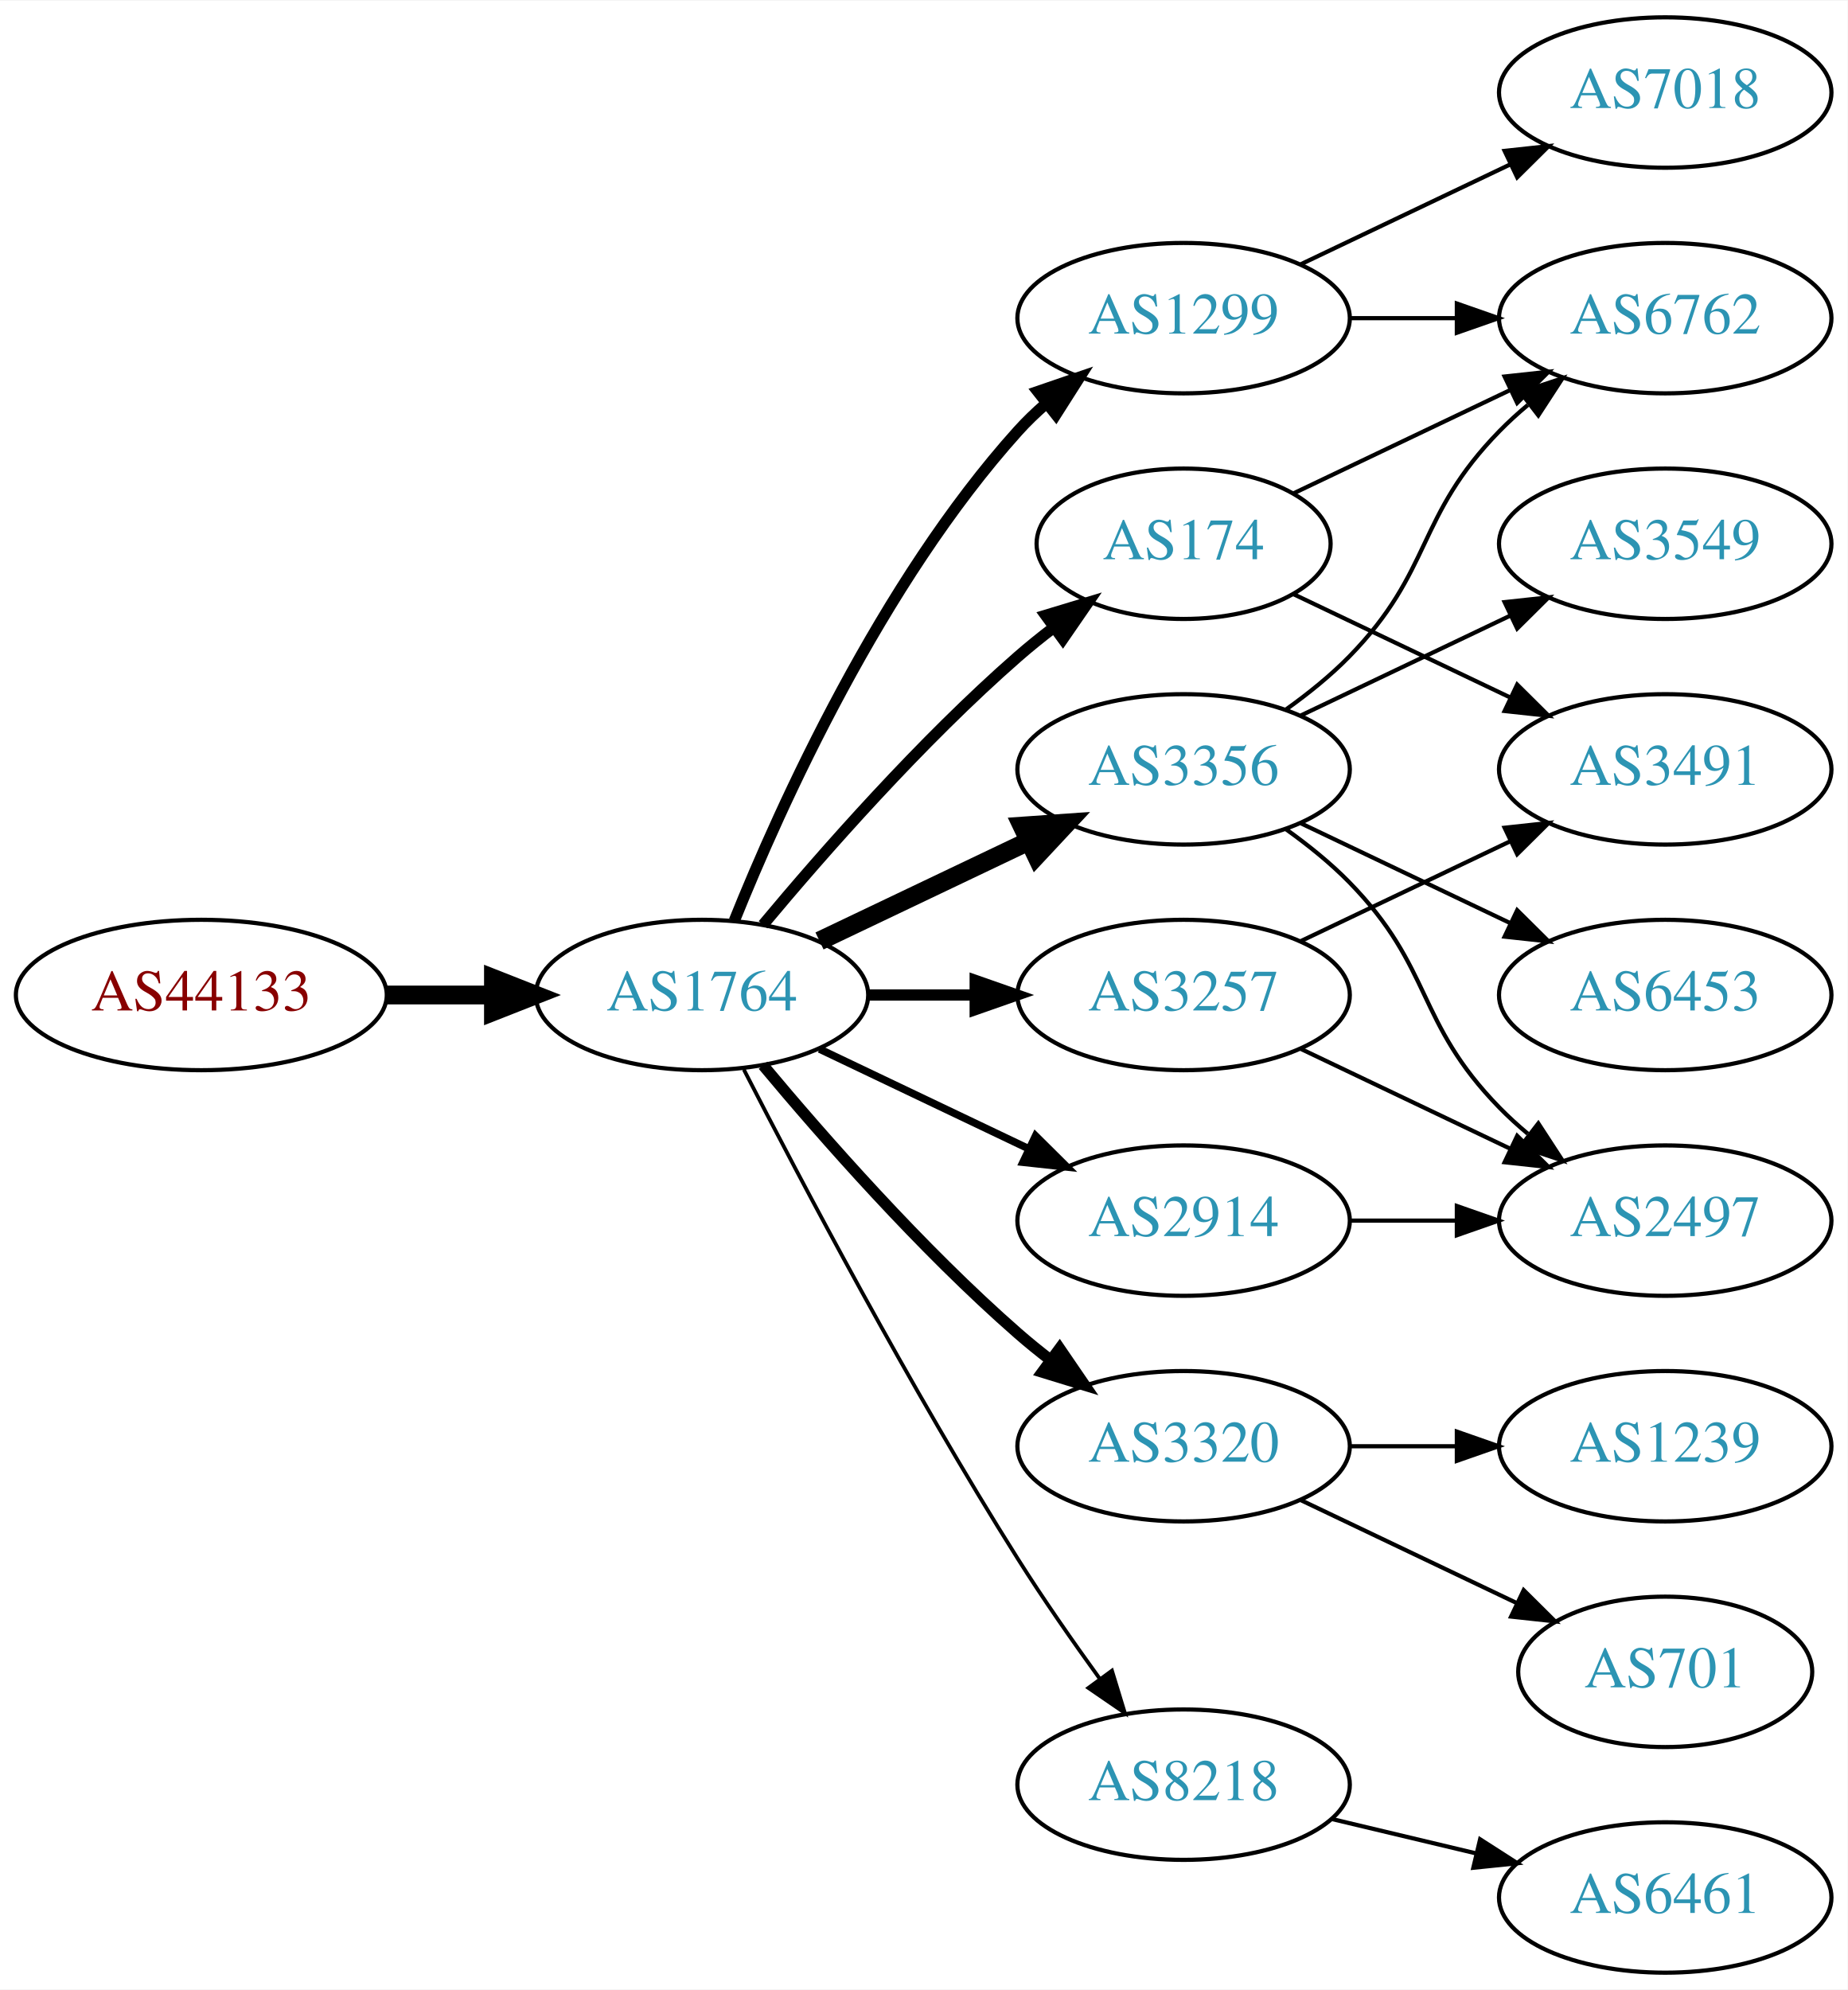
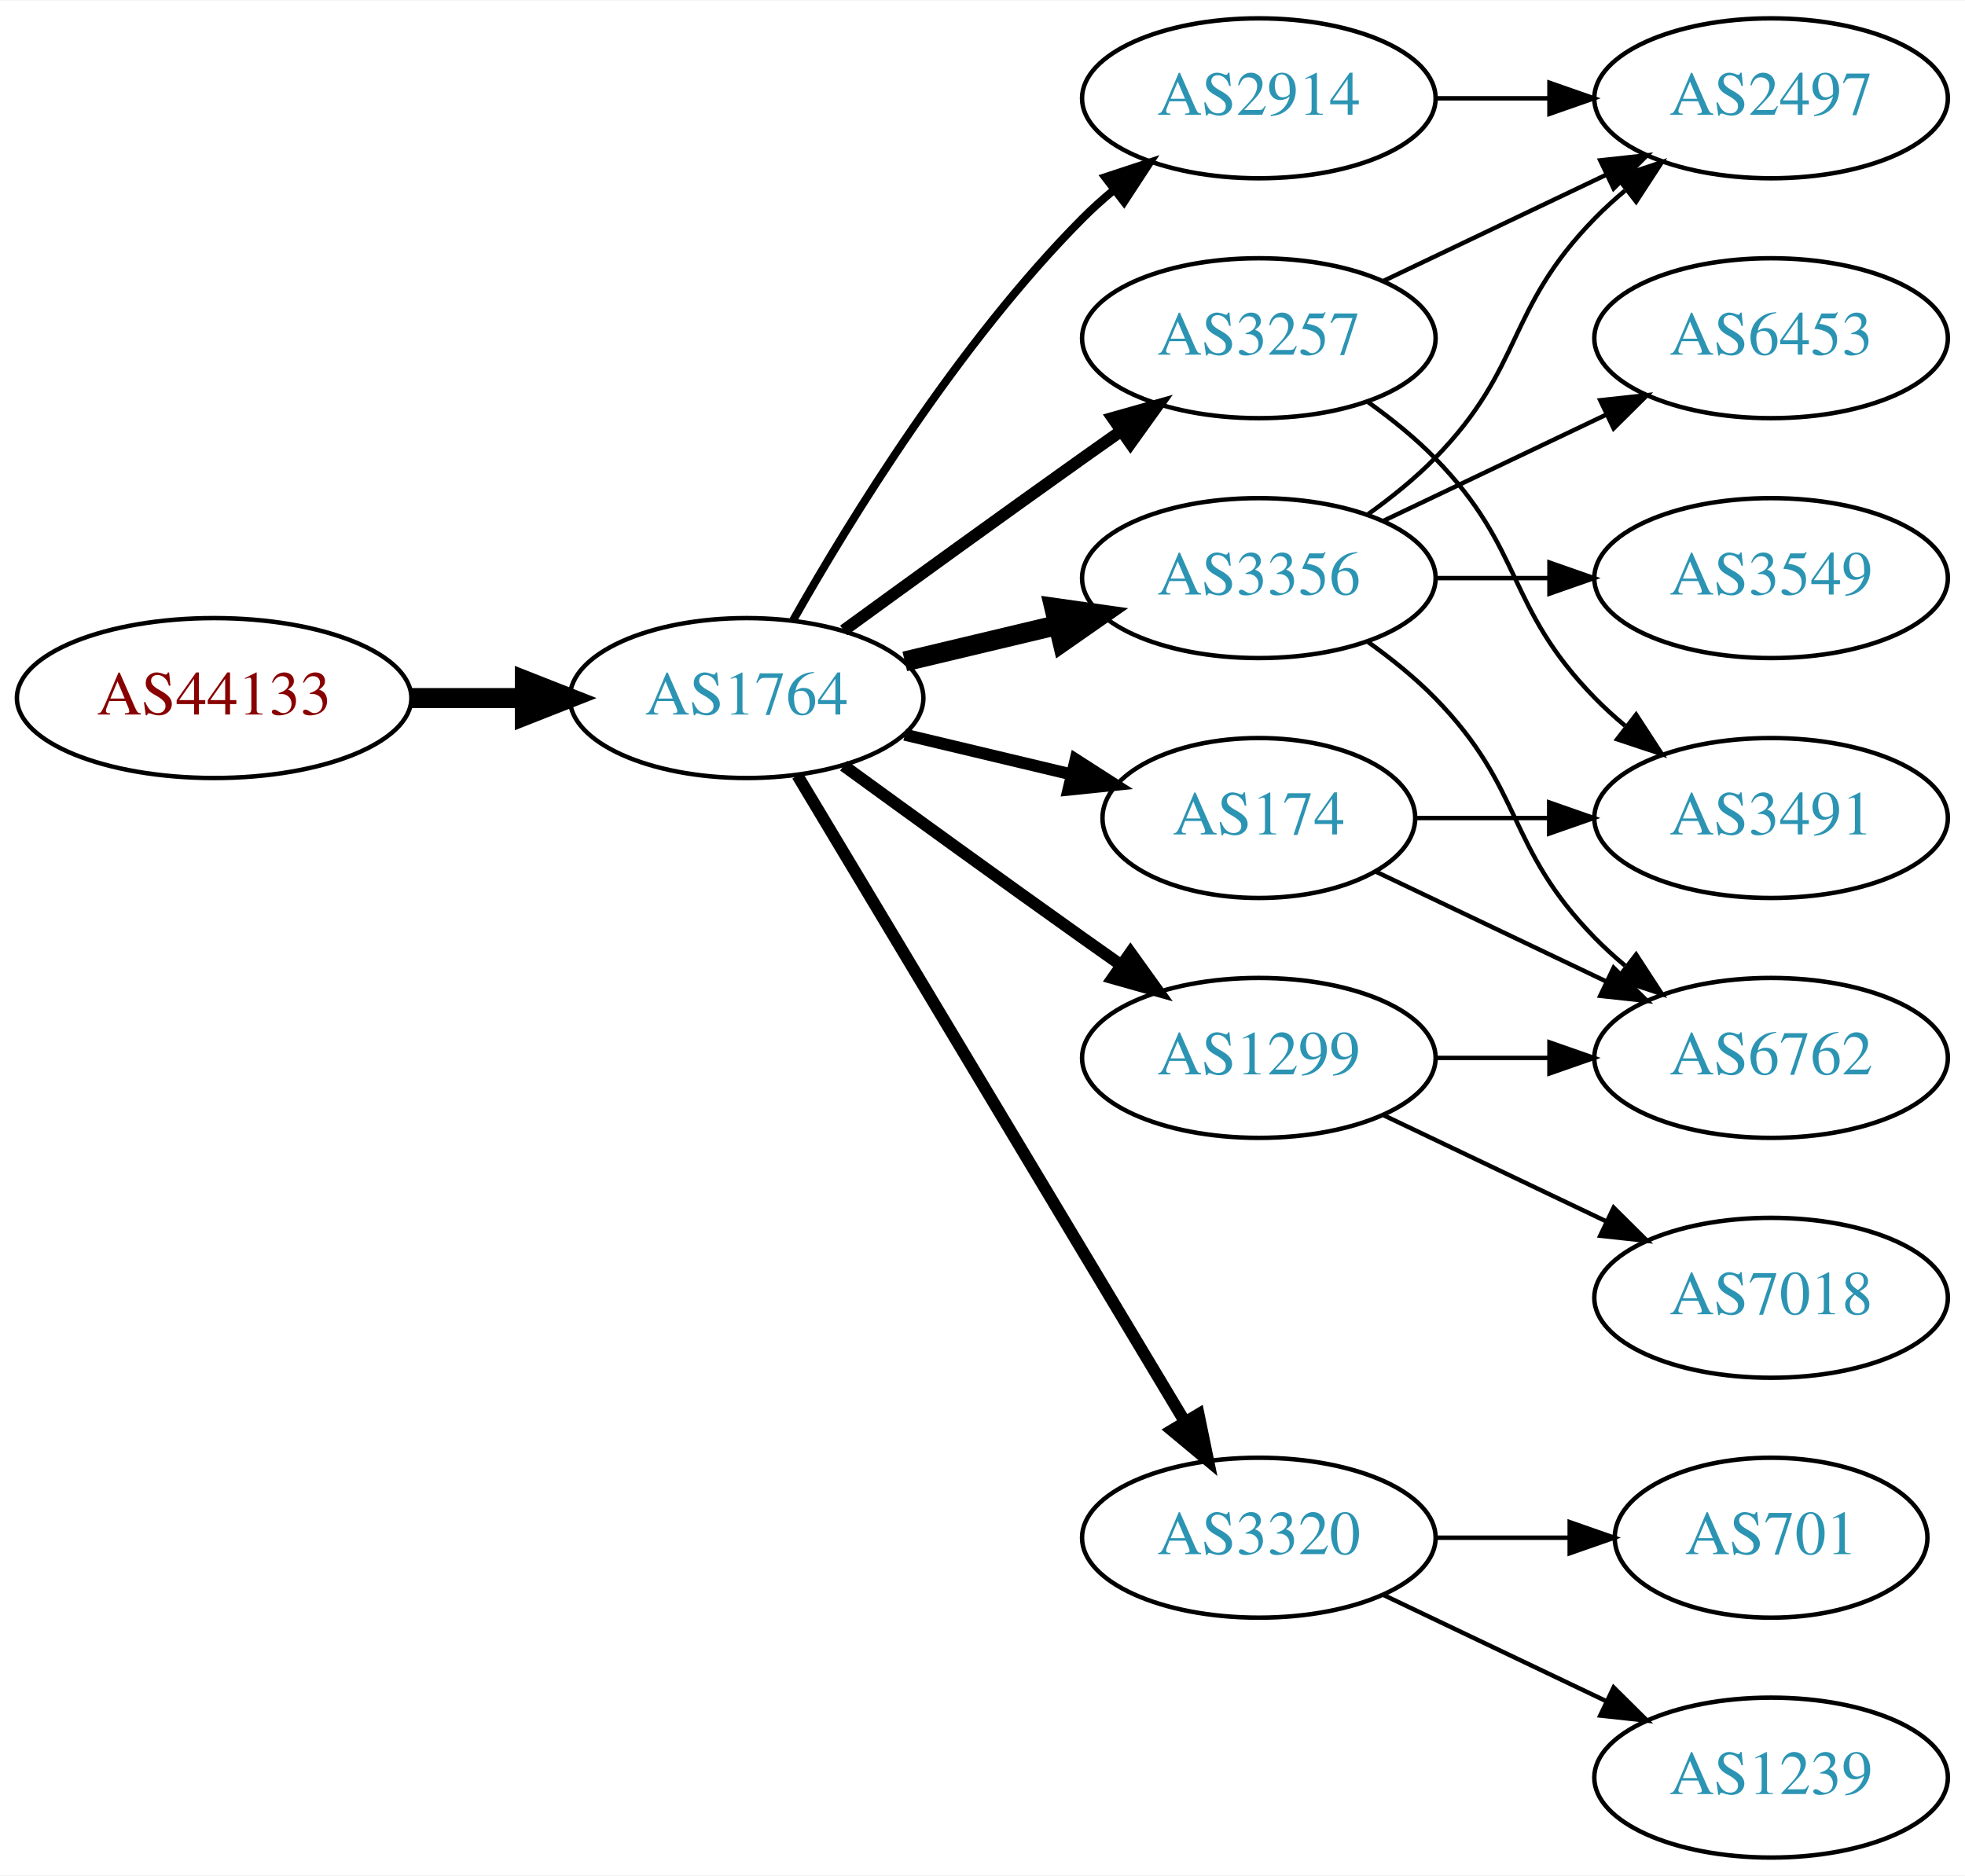
- <svg xmlns="http://www.w3.org/2000/svg" xmlns:xlink="http://www.w3.org/1999/xlink" width="442pt" height="476pt" viewBox="0.00 0.00 442.27 476.00">
-   <g id="graph0" class="graph" transform="scale(1 1) rotate(0) translate(4 472)">
-     <polygon fill="white" stroke="none" points="-4,4 -4,-472 438.271,-472 438.271,4 -4,4" />
+ <svg xmlns="http://www.w3.org/2000/svg" xmlns:xlink="http://www.w3.org/1999/xlink" width="442pt" height="422pt" viewBox="0.00 0.00 442.27 422.00">
+   <g id="graph0" class="graph" transform="scale(1 1) rotate(0) translate(4 418)">
+     <polygon fill="white" stroke="none" points="-4,4 -4,-418 438.271,-418 438.271,4 -4,4" />
    <g id="node1" class="node">
      <g id="a_node1">
        <a xlink:href="/asn/44133" xlink:title="AS44133 ~ IPAX OG [AT]">
-           <ellipse fill="#ffffff" stroke="black" cx="44.196" cy="-234" rx="44.393" ry="18" />
-           <text text-anchor="middle" x="44.196" y="-230.3" font-family="Times,serif" font-size="14.00" fill="#880000">AS44133</text>
+           <ellipse fill="#ffffff" stroke="black" cx="44.196" cy="-261" rx="44.393" ry="18" />
+           <text text-anchor="middle" x="44.196" y="-257.3" font-family="Times,serif" font-size="14.00" fill="#880000">AS44133</text>
        </a>
      </g>
    </g>
    <g id="node2" class="node">
      <g id="a_node2">
        <a xlink:href="/asn/1764" xlink:title="AS1764 ~ NEXTLAYER-AS [AT]">
-           <ellipse fill="#ffffff" stroke="black" cx="164.039" cy="-234" rx="39.794" ry="18" />
-           <text text-anchor="middle" x="164.039" y="-230.3" font-family="Times,serif" font-size="14.00" fill="#2c94b3">AS1764</text>
+           <ellipse fill="#ffffff" stroke="black" cx="164.039" cy="-261" rx="39.794" ry="18" />
+           <text text-anchor="middle" x="164.039" y="-257.3" font-family="Times,serif" font-size="14.00" fill="#2c94b3">AS1764</text>
        </a>
      </g>
    </g>
    <g id="edge1" class="edge">
-       <path fill="none" stroke="black" stroke-width="4.5" d="M88.407,-234C96.72,-234 105.482,-234 113.965,-234" />
-       <polygon fill="black" stroke="black" stroke-width="4.5" points="114.123,-237.938 124.123,-234 114.123,-230.063 114.123,-237.938" />
+       <path fill="none" stroke="black" stroke-width="4.5" d="M88.407,-261C96.72,-261 105.482,-261 113.965,-261" />
+       <polygon fill="black" stroke="black" stroke-width="4.5" points="114.123,-264.938 124.123,-261 114.123,-257.063 114.123,-264.938" />
    </g>
    <g id="node3" class="node">
      <g id="a_node3">
        <a xlink:href="/asn/3356" xlink:title="AS3356 ~ Level 3 Parent, LLC [US]">
          <ellipse fill="#ffffff" stroke="black" cx="279.332" cy="-288" rx="39.794" ry="18" />
          <text text-anchor="middle" x="279.332" y="-284.3" font-family="Times,serif" font-size="14.00" fill="#2c94b3">AS3356</text>
        </a>
      </g>
    </g>
    <g id="edge2" class="edge">
-       <path fill="none" stroke="black" stroke-width="4.5" d="M192.175,-246.934C207.169,-254.081 225.99,-263.052 242.213,-270.785" />
-       <polygon fill="black" stroke="black" stroke-width="4.5" points="240.695,-274.423 251.417,-275.171 244.084,-267.314 240.695,-274.423" />
+       <path fill="none" stroke="black" stroke-width="4.5" d="M199.646,-269.248C210.517,-271.838 222.671,-274.735 234.114,-277.462" />
+       <polygon fill="black" stroke="black" stroke-width="4.5" points="233.296,-281.315 243.936,-279.803 235.122,-273.654 233.296,-281.315" />
    </g>
    <g id="node4" class="node">
      <g id="a_node4">
-         <a xlink:href="/asn/2914" xlink:title="AS2914 ~ NTT America, Inc. [US]">
-           <ellipse fill="#ffffff" stroke="black" cx="279.332" cy="-180" rx="39.794" ry="18" />
-           <text text-anchor="middle" x="279.332" y="-176.3" font-family="Times,serif" font-size="14.00" fill="#2c94b3">AS2914</text>
+         <a xlink:href="/asn/3257" xlink:title="AS3257 ~ GTT [DE]">
+           <ellipse fill="#ffffff" stroke="black" cx="279.332" cy="-342" rx="39.794" ry="18" />
+           <text text-anchor="middle" x="279.332" y="-338.3" font-family="Times,serif" font-size="14.00" fill="#2c94b3">AS3257</text>
        </a>
      </g>
    </g>
    <g id="edge3" class="edge">
-       <path fill="none" stroke="black" stroke-width="1.8" d="M192.175,-221.066C207.169,-213.919 225.99,-204.948 242.213,-197.215" />
-       <polygon fill="black" stroke="black" stroke-width="1.8" points="243.895,-200.291 251.417,-192.829 240.884,-193.972 243.895,-200.291" />
+       <path fill="none" stroke="black" stroke-width="2.7" d="M185.887,-276.222C200.821,-287.091 221.435,-302.025 239.685,-315 242.506,-317.005 245.449,-319.085 248.397,-321.159" />
+       <polygon fill="black" stroke="black" stroke-width="2.7" points="246.424,-324.05 256.621,-326.926 250.443,-318.319 246.424,-324.05" />
    </g>
    <g id="node5" class="node">
      <g id="a_node5">
-         <a xlink:href="/asn/1299" xlink:title="AS1299 ~ Telia Carrier [EU]">
+         <a xlink:href="/asn/2914" xlink:title="AS2914 ~ NTT America, Inc. [US]">
          <ellipse fill="#ffffff" stroke="black" cx="279.332" cy="-396" rx="39.794" ry="18" />
-           <text text-anchor="middle" x="279.332" y="-392.3" font-family="Times,serif" font-size="14.00" fill="#2c94b3">AS1299</text>
+           <text text-anchor="middle" x="279.332" y="-392.3" font-family="Times,serif" font-size="14.00" fill="#2c94b3">AS2914</text>
        </a>
      </g>
    </g>
    <g id="edge4" class="edge">
-       <path fill="none" stroke="black" stroke-width="2.7" d="M171.786,-251.787C182.837,-279.243 206.891,-332.578 239.685,-369 241.688,-371.224 243.906,-373.363 246.239,-375.397" />
-       <polygon fill="black" stroke="black" stroke-width="2.7" points="244.437,-378.433 254.458,-381.873 248.769,-372.935 244.437,-378.433" />
+       <path fill="none" stroke="black" stroke-width="1.8" d="M174.498,-278.49C187.28,-301.096 211.712,-340.886 239.685,-369 241.796,-371.121 244.092,-373.188 246.477,-375.171" />
+       <polygon fill="black" stroke="black" stroke-width="1.8" points="244.73,-378.242 254.793,-381.556 248.993,-372.69 244.73,-378.242" />
    </g>
    <g id="node6" class="node">
      <g id="a_node6">
-         <a xlink:href="/asn/3257" xlink:title="AS3257 ~ GTT [DE]">
-           <ellipse fill="#ffffff" stroke="black" cx="279.332" cy="-234" rx="39.794" ry="18" />
-           <text text-anchor="middle" x="279.332" y="-230.3" font-family="Times,serif" font-size="14.00" fill="#2c94b3">AS3257</text>
+         <a xlink:href="/asn/3320" xlink:title="AS3320 ~ DTAG [DE]">
+           <ellipse fill="#ffffff" stroke="black" cx="279.332" cy="-72" rx="39.794" ry="18" />
+           <text text-anchor="middle" x="279.332" y="-68.3" font-family="Times,serif" font-size="14.00" fill="#2c94b3">AS3320</text>
        </a>
      </g>
    </g>
    <g id="edge5" class="edge">
-       <path fill="none" stroke="black" stroke-width="2.7" d="M203.711,-234C211.914,-234 220.678,-234 229.21,-234" />
-       <polygon fill="black" stroke="black" stroke-width="2.7" points="229.449,-237.5 239.449,-234 229.449,-230.5 229.449,-237.5" />
+       <path fill="none" stroke="black" stroke-width="2.7" d="M175.494,-243.558C195.475,-210.225 239.18,-137.314 262.666,-98.134" />
+       <polygon fill="black" stroke="black" stroke-width="2.7" points="265.762,-99.776 267.902,-89.4 259.758,-96.177 265.762,-99.776" />
    </g>
    <g id="node7" class="node">
      <g id="a_node7">
-         <a xlink:href="/asn/3320" xlink:title="AS3320 ~ DTAG [DE]">
-           <ellipse fill="#ffffff" stroke="black" cx="279.332" cy="-126" rx="39.794" ry="18" />
-           <text text-anchor="middle" x="279.332" y="-122.3" font-family="Times,serif" font-size="14.00" fill="#2c94b3">AS3320</text>
+         <a xlink:href="/asn/1299" xlink:title="AS1299 ~ Telia Carrier [EU]">
+           <ellipse fill="#ffffff" stroke="black" cx="279.332" cy="-180" rx="39.794" ry="18" />
+           <text text-anchor="middle" x="279.332" y="-176.3" font-family="Times,serif" font-size="14.00" fill="#2c94b3">AS1299</text>
        </a>
      </g>
    </g>
    <g id="edge6" class="edge">
-       <path fill="none" stroke="black" stroke-width="2.7" d="M178.669,-217.183C192.951,-200.071 216.498,-173.255 239.685,-153 242.151,-150.846 244.789,-148.706 247.487,-146.628" />
-       <polygon fill="black" stroke="black" stroke-width="2.7" points="249.66,-149.375 255.641,-140.63 245.512,-143.736 249.66,-149.375" />
+       <path fill="none" stroke="black" stroke-width="2.7" d="M185.887,-245.778C200.821,-234.909 221.435,-219.975 239.685,-207 242.506,-204.995 245.449,-202.915 248.397,-200.841" />
+       <polygon fill="black" stroke="black" stroke-width="2.7" points="250.443,-203.681 256.621,-195.074 246.424,-197.95 250.443,-203.681" />
    </g>
    <g id="node8" class="node">
      <g id="a_node8">
        <a xlink:href="/asn/174" xlink:title="AS174 ~ Cogent Communications [US]">
-           <ellipse fill="#ffffff" stroke="black" cx="279.332" cy="-342" rx="35.194" ry="18" />
-           <text text-anchor="middle" x="279.332" y="-338.3" font-family="Times,serif" font-size="14.00" fill="#2c94b3">AS174</text>
+           <ellipse fill="#ffffff" stroke="black" cx="279.332" cy="-234" rx="35.194" ry="18" />
+           <text text-anchor="middle" x="279.332" y="-230.3" font-family="Times,serif" font-size="14.00" fill="#2c94b3">AS174</text>
        </a>
      </g>
    </g>
    <g id="edge7" class="edge">
-       <path fill="none" stroke="black" stroke-width="2.7" d="M178.669,-250.817C192.951,-267.929 216.498,-294.745 239.685,-315 242.355,-317.332 245.228,-319.648 248.158,-321.886" />
-       <polygon fill="black" stroke="black" stroke-width="2.7" points="246.309,-324.87 256.449,-327.939 250.436,-319.216 246.309,-324.87" />
+       <path fill="none" stroke="black" stroke-width="2.7" d="M199.646,-252.752C211.44,-249.942 224.745,-246.771 237.013,-243.847" />
+       <polygon fill="black" stroke="black" stroke-width="2.7" points="238.101,-247.186 247.018,-241.463 236.479,-240.376 238.101,-247.186" />
+     </g>
+     <g id="node10" class="node">
+       <g id="a_node10">
+         <a xlink:href="/asn/2497" xlink:title="AS2497 ~ Internet Initiative Japan Inc. [JP]">
+           <ellipse fill="#ffffff" stroke="black" cx="394.625" cy="-396" rx="39.794" ry="18" />
+           <text text-anchor="middle" x="394.625" y="-392.3" font-family="Times,serif" font-size="14.00" fill="#2c94b3">AS2497</text>
+         </a>
+       </g>
+     </g>
+     <g id="edge11" class="edge">
+       <path fill="none" stroke="black" d="M303.926,-302.389C309.182,-306.148 314.513,-310.437 318.978,-315 339.151,-335.617 334.806,-348.383 354.978,-369 357.071,-371.139 359.354,-373.218 361.731,-375.21" />
+       <polygon fill="black" stroke="black" points="359.974,-378.275 370.031,-381.611 364.249,-372.732 359.974,-378.275" />
+     </g>
+     <g id="node11" class="node">
+       <g id="a_node11">
+         <a xlink:href="/asn/3549" xlink:title="AS3549 ~ Level 3 Parent, LLC [US]">
+           <ellipse fill="#ffffff" stroke="black" cx="394.625" cy="-288" rx="39.794" ry="18" />
+           <text text-anchor="middle" x="394.625" y="-284.3" font-family="Times,serif" font-size="14.00" fill="#2c94b3">AS3549</text>
+         </a>
+       </g>
+     </g>
+     <g id="edge10" class="edge">
+       <path fill="none" stroke="black" d="M319.004,-288C327.207,-288 335.971,-288 344.503,-288" />
+       <polygon fill="black" stroke="black" points="344.742,-291.5 354.742,-288 344.742,-284.5 344.742,-291.5" />
+     </g>
+     <g id="node12" class="node">
+       <g id="a_node12">
+         <a xlink:href="/asn/6453" xlink:title="AS6453 ~ TATA COMMUNICATIONS (AMERICA) INC [US]">
+           <ellipse fill="#ffffff" stroke="black" cx="394.625" cy="-342" rx="39.794" ry="18" />
+           <text text-anchor="middle" x="394.625" y="-338.3" font-family="Times,serif" font-size="14.00" fill="#2c94b3">AS6453</text>
+         </a>
+       </g>
+     </g>
+     <g id="edge12" class="edge">
+       <path fill="none" stroke="black" d="M307.468,-300.934C322.462,-308.081 341.283,-317.052 357.506,-324.785" />
+       <polygon fill="black" stroke="black" points="356.177,-328.028 366.71,-329.171 359.188,-321.709 356.177,-328.028" />
+     </g>
+     <g id="node13" class="node">
+       <g id="a_node13">
+         <a xlink:href="/asn/6762" xlink:title="AS6762 ~ TELECOM ITALIA SPARKLE S.p.A. [IT]">
+           <ellipse fill="#ffffff" stroke="black" cx="394.625" cy="-180" rx="39.794" ry="18" />
+           <text text-anchor="middle" x="394.625" y="-176.3" font-family="Times,serif" font-size="14.00" fill="#2c94b3">AS6762</text>
+         </a>
+       </g>
+     </g>
+     <g id="edge13" class="edge">
+       <path fill="none" stroke="black" d="M303.926,-273.611C309.182,-269.852 314.513,-265.563 318.978,-261 339.151,-240.383 334.806,-227.617 354.978,-207 357.071,-204.861 359.354,-202.782 361.731,-200.79" />
+       <polygon fill="black" stroke="black" points="364.249,-203.268 370.031,-194.389 359.974,-197.725 364.249,-203.268" />
    </g>
    <g id="node9" class="node">
      <g id="a_node9">
-         <a xlink:href="/asn/8218" xlink:title="AS8218 ~ legacy Neotelecoms [FR]">
-           <ellipse fill="#ffffff" stroke="black" cx="279.332" cy="-45" rx="39.794" ry="18" />
-           <text text-anchor="middle" x="279.332" y="-41.3" font-family="Times,serif" font-size="14.00" fill="#2c94b3">AS8218</text>
+         <a xlink:href="/asn/3491" xlink:title="AS3491 ~ PCCW Global, Inc. [US]">
+           <ellipse fill="#ffffff" stroke="black" cx="394.625" cy="-234" rx="39.794" ry="18" />
+           <text text-anchor="middle" x="394.625" y="-230.3" font-family="Times,serif" font-size="14.00" fill="#2c94b3">AS3491</text>
        </a>
      </g>
    </g>
    <g id="edge8" class="edge">
-       <path fill="none" stroke="black" stroke-width="0.9" d="M174.065,-216.148C187.501,-189.945 213.95,-139.763 239.685,-99 245.748,-89.396 252.868,-79.187 259.333,-70.261" />
-       <polygon fill="black" stroke="black" stroke-width="0.9" points="262.185,-72.291 265.276,-62.157 256.54,-68.152 262.185,-72.291" />
-     </g>
-     <g id="node10" class="node">
-       <g id="a_node10">
-         <a xlink:href="/asn/6762" xlink:title="AS6762 ~ TELECOM ITALIA SPARKLE S.p.A. [IT]">
-           <ellipse fill="#ffffff" stroke="black" cx="394.625" cy="-396" rx="39.794" ry="18" />
-           <text text-anchor="middle" x="394.625" y="-392.3" font-family="Times,serif" font-size="14.00" fill="#2c94b3">AS6762</text>
-         </a>
-       </g>
+       <path fill="none" stroke="black" d="M303.926,-327.611C309.182,-323.852 314.513,-319.563 318.978,-315 339.151,-294.383 334.806,-281.617 354.978,-261 357.071,-258.861 359.354,-256.782 361.731,-254.79" />
+       <polygon fill="black" stroke="black" points="364.249,-257.268 370.031,-248.389 359.974,-251.725 364.249,-257.268" />
    </g>
    <g id="edge9" class="edge">
-       <path fill="none" stroke="black" d="M303.926,-302.389C309.182,-306.148 314.513,-310.437 318.978,-315 339.151,-335.617 334.806,-348.383 354.978,-369 357.071,-371.139 359.354,-373.218 361.731,-375.21" />
-       <polygon fill="black" stroke="black" points="359.974,-378.275 370.031,-381.611 364.249,-372.732 359.974,-378.275" />
-     </g>
-     <g id="node11" class="node">
-       <g id="a_node11">
-         <a xlink:href="/asn/2497" xlink:title="AS2497 ~ Internet Initiative Japan Inc. [JP]">
-           <ellipse fill="#ffffff" stroke="black" cx="394.625" cy="-180" rx="39.794" ry="18" />
-           <text text-anchor="middle" x="394.625" y="-176.3" font-family="Times,serif" font-size="14.00" fill="#2c94b3">AS2497</text>
-         </a>
-       </g>
-     </g>
-     <g id="edge10" class="edge">
-       <path fill="none" stroke="black" d="M303.926,-273.611C309.182,-269.852 314.513,-265.563 318.978,-261 339.151,-240.383 334.806,-227.617 354.978,-207 357.071,-204.861 359.354,-202.782 361.731,-200.79" />
-       <polygon fill="black" stroke="black" points="364.249,-203.268 370.031,-194.389 359.974,-197.725 364.249,-203.268" />
-     </g>
-     <g id="node12" class="node">
-       <g id="a_node12">
-         <a xlink:href="/asn/3549" xlink:title="AS3549 ~ Level 3 Parent, LLC [US]">
-           <ellipse fill="#ffffff" stroke="black" cx="394.625" cy="-342" rx="39.794" ry="18" />
-           <text text-anchor="middle" x="394.625" y="-338.3" font-family="Times,serif" font-size="14.00" fill="#2c94b3">AS3549</text>
-         </a>
-       </g>
-     </g>
-     <g id="edge11" class="edge">
-       <path fill="none" stroke="black" d="M307.468,-300.934C322.462,-308.081 341.283,-317.052 357.506,-324.785" />
-       <polygon fill="black" stroke="black" points="356.177,-328.028 366.71,-329.171 359.188,-321.709 356.177,-328.028" />
-     </g>
-     <g id="node13" class="node">
-       <g id="a_node13">
-         <a xlink:href="/asn/6453" xlink:title="AS6453 ~ TATA COMMUNICATIONS (AMERICA) INC [US]">
-           <ellipse fill="#ffffff" stroke="black" cx="394.625" cy="-234" rx="39.794" ry="18" />
-           <text text-anchor="middle" x="394.625" y="-230.3" font-family="Times,serif" font-size="14.00" fill="#2c94b3">AS6453</text>
-         </a>
-       </g>
-     </g>
-     <g id="edge12" class="edge">
-       <path fill="none" stroke="black" d="M307.468,-275.066C322.462,-267.919 341.283,-258.948 357.506,-251.215" />
-       <polygon fill="black" stroke="black" points="359.188,-254.291 366.71,-246.829 356.177,-247.972 359.188,-254.291" />
-     </g>
-     <g id="edge22" class="edge">
-       <path fill="none" stroke="black" d="M319.004,-180C327.207,-180 335.971,-180 344.503,-180" />
-       <polygon fill="black" stroke="black" points="344.742,-183.5 354.742,-180 344.742,-176.5 344.742,-183.5" />
-     </g>
-     <g id="edge15" class="edge">
+       <path fill="none" stroke="black" d="M307.468,-354.934C322.462,-362.081 341.283,-371.052 357.506,-378.785" />
+       <polygon fill="black" stroke="black" points="356.177,-382.028 366.71,-383.171 359.188,-375.709 356.177,-382.028" />
+     </g>
+     <g id="edge18" class="edge">
      <path fill="none" stroke="black" d="M319.004,-396C327.207,-396 335.971,-396 344.503,-396" />
      <polygon fill="black" stroke="black" points="344.742,-399.5 354.742,-396 344.742,-392.5 344.742,-399.5" />
    </g>
    <g id="node15" class="node">
      <g id="a_node15">
-         <a xlink:href="/asn/7018" xlink:title="AS7018 ~ AT&amp;T Services, Inc. [US]">
-           <ellipse fill="#ffffff" stroke="black" cx="394.625" cy="-450" rx="39.794" ry="18" />
-           <text text-anchor="middle" x="394.625" y="-446.3" font-family="Times,serif" font-size="14.00" fill="#2c94b3">AS7018</text>
-         </a>
-       </g>
-     </g>
-     <g id="edge16" class="edge">
-       <path fill="none" stroke="black" d="M307.468,-408.934C322.462,-416.081 341.283,-425.052 357.506,-432.785" />
-       <polygon fill="black" stroke="black" points="356.177,-436.028 366.71,-437.171 359.188,-429.709 356.177,-436.028" />
-     </g>
-     <g id="edge14" class="edge">
-       <path fill="none" stroke="black" d="M307.468,-221.066C322.462,-213.919 341.283,-204.948 357.506,-197.215" />
-       <polygon fill="black" stroke="black" points="359.188,-200.291 366.71,-192.829 356.177,-193.972 359.188,-200.291" />
-     </g>
-     <g id="node14" class="node">
-       <g id="a_node14">
-         <a xlink:href="/asn/3491" xlink:title="AS3491 ~ PCCW Global, Inc. [US]">
-           <ellipse fill="#ffffff" stroke="black" cx="394.625" cy="-288" rx="39.794" ry="18" />
-           <text text-anchor="middle" x="394.625" y="-284.3" font-family="Times,serif" font-size="14.00" fill="#2c94b3">AS3491</text>
-         </a>
-       </g>
-     </g>
-     <g id="edge13" class="edge">
-       <path fill="none" stroke="black" d="M307.468,-246.934C322.462,-254.081 341.283,-263.052 357.506,-270.785" />
-       <polygon fill="black" stroke="black" points="356.177,-274.028 366.71,-275.171 359.188,-267.709 356.177,-274.028" />
-     </g>
-     <g id="node16" class="node">
-       <g id="a_node16">
        <a xlink:href="/asn/701" xlink:title="AS701 ~ UUNET [US]">
          <ellipse fill="#ffffff" stroke="black" cx="394.625" cy="-72" rx="35.194" ry="18" />
          <text text-anchor="middle" x="394.625" y="-68.3" font-family="Times,serif" font-size="14.00" fill="#2c94b3">AS701</text>
        </a>
      </g>
    </g>
+     <g id="edge19" class="edge">
+       <path fill="none" stroke="black" d="M319.004,-72C328.709,-72 339.2,-72 349.163,-72" />
+       <polygon fill="black" stroke="black" points="349.299,-75.5 359.299,-72 349.299,-68.5 349.299,-75.5" />
+     </g>
+     <g id="node16" class="node">
+       <g id="a_node16">
+         <a xlink:href="/asn/1239" xlink:title="AS1239 ~ Sprint [US]">
+           <ellipse fill="#ffffff" stroke="black" cx="394.625" cy="-18" rx="39.794" ry="18" />
+           <text text-anchor="middle" x="394.625" y="-14.3" font-family="Times,serif" font-size="14.00" fill="#2c94b3">AS1239</text>
+         </a>
+       </g>
+     </g>
+     <g id="edge20" class="edge">
+       <path fill="none" stroke="black" d="M307.468,-59.066C322.462,-51.919 341.283,-42.948 357.506,-35.215" />
+       <polygon fill="black" stroke="black" points="359.188,-38.291 366.71,-30.829 356.177,-31.972 359.188,-38.291" />
+     </g>
+     <g id="edge14" class="edge">
+       <path fill="none" stroke="black" d="M319.004,-180C327.207,-180 335.971,-180 344.503,-180" />
+       <polygon fill="black" stroke="black" points="344.742,-183.5 354.742,-180 344.742,-176.5 344.742,-183.5" />
+     </g>
+     <g id="node14" class="node">
+       <g id="a_node14">
+         <a xlink:href="/asn/7018" xlink:title="AS7018 ~ AT&amp;T Services, Inc. [US]">
+           <ellipse fill="#ffffff" stroke="black" cx="394.625" cy="-126" rx="39.794" ry="18" />
+           <text text-anchor="middle" x="394.625" y="-122.3" font-family="Times,serif" font-size="14.00" fill="#2c94b3">AS7018</text>
+         </a>
+       </g>
+     </g>
+     <g id="edge15" class="edge">
+       <path fill="none" stroke="black" d="M307.468,-167.066C322.462,-159.919 341.283,-150.948 357.506,-143.215" />
+       <polygon fill="black" stroke="black" points="359.188,-146.291 366.71,-138.829 356.177,-139.972 359.188,-146.291" />
+     </g>
+     <g id="edge16" class="edge">
+       <path fill="none" stroke="black" d="M314.631,-234C324.008,-234 334.358,-234 344.393,-234" />
+       <polygon fill="black" stroke="black" points="344.681,-237.5 354.681,-234 344.681,-230.5 344.681,-237.5" />
+     </g>
    <g id="edge17" class="edge">
-       <path fill="none" stroke="black" d="M307.468,-113.066C322.9,-105.71 342.385,-96.423 358.92,-88.541" />
-       <polygon fill="black" stroke="black" points="360.741,-91.551 368.262,-84.089 357.729,-85.232 360.741,-91.551" />
-     </g>
-     <g id="node17" class="node">
-       <g id="a_node17">
-         <a xlink:href="/asn/1239" xlink:title="AS1239 ~ Sprint [US]">
-           <ellipse fill="#ffffff" stroke="black" cx="394.625" cy="-126" rx="39.794" ry="18" />
-           <text text-anchor="middle" x="394.625" y="-122.3" font-family="Times,serif" font-size="14.00" fill="#2c94b3">AS1239</text>
-         </a>
-       </g>
-     </g>
-     <g id="edge18" class="edge">
-       <path fill="none" stroke="black" d="M319.004,-126C327.207,-126 335.971,-126 344.503,-126" />
-       <polygon fill="black" stroke="black" points="344.742,-129.5 354.742,-126 344.742,-122.5 344.742,-129.5" />
-     </g>
-     <g id="edge20" class="edge">
-       <path fill="none" stroke="black" d="M305.757,-354.119C321.059,-361.413 340.783,-370.814 357.665,-378.86" />
-       <polygon fill="black" stroke="black" points="356.172,-382.026 366.705,-383.169 359.184,-375.707 356.172,-382.026" />
-     </g>
-     <g id="edge19" class="edge">
-       <path fill="none" stroke="black" d="M305.757,-329.881C321.059,-322.587 340.783,-313.186 357.665,-305.14" />
-       <polygon fill="black" stroke="black" points="359.184,-308.293 366.705,-300.831 356.172,-301.974 359.184,-308.293" />
-     </g>
-     <g id="node18" class="node">
-       <g id="a_node18">
-         <a xlink:href="/asn/6461" xlink:title="AS6461 ~ Zayo Bandwidth [US]">
-           <ellipse fill="#ffffff" stroke="black" cx="394.625" cy="-18" rx="39.794" ry="18" />
-           <text text-anchor="middle" x="394.625" y="-14.3" font-family="Times,serif" font-size="14.00" fill="#2c94b3">AS6461</text>
-         </a>
-       </g>
-     </g>
-     <g id="edge21" class="edge">
-       <path fill="none" stroke="black" d="M314.939,-36.752C325.81,-34.162 337.964,-31.265 349.407,-28.538" />
-       <polygon fill="black" stroke="black" points="350.313,-31.92 359.229,-26.197 348.69,-25.111 350.313,-31.92" />
+       <path fill="none" stroke="black" d="M305.757,-221.881C321.059,-214.587 340.783,-205.186 357.665,-197.14" />
+       <polygon fill="black" stroke="black" points="359.184,-200.293 366.705,-192.831 356.172,-193.974 359.184,-200.293" />
    </g>
  </g>
</svg>
